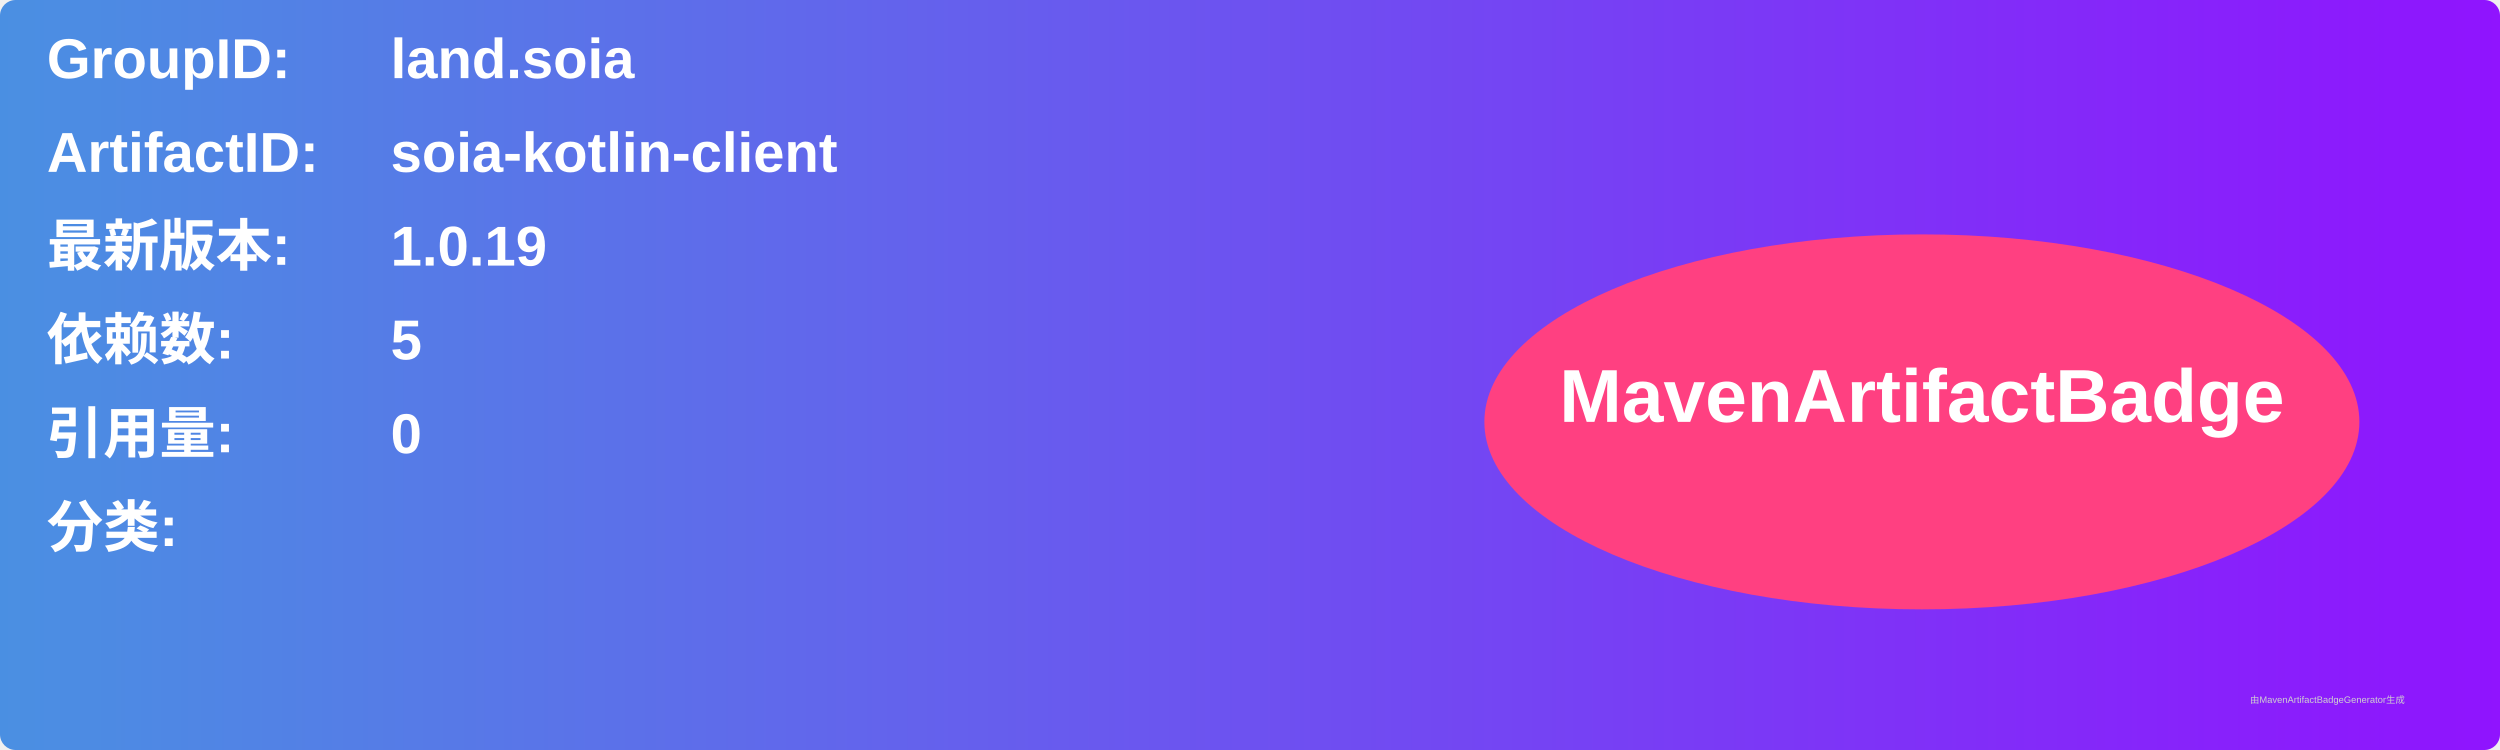
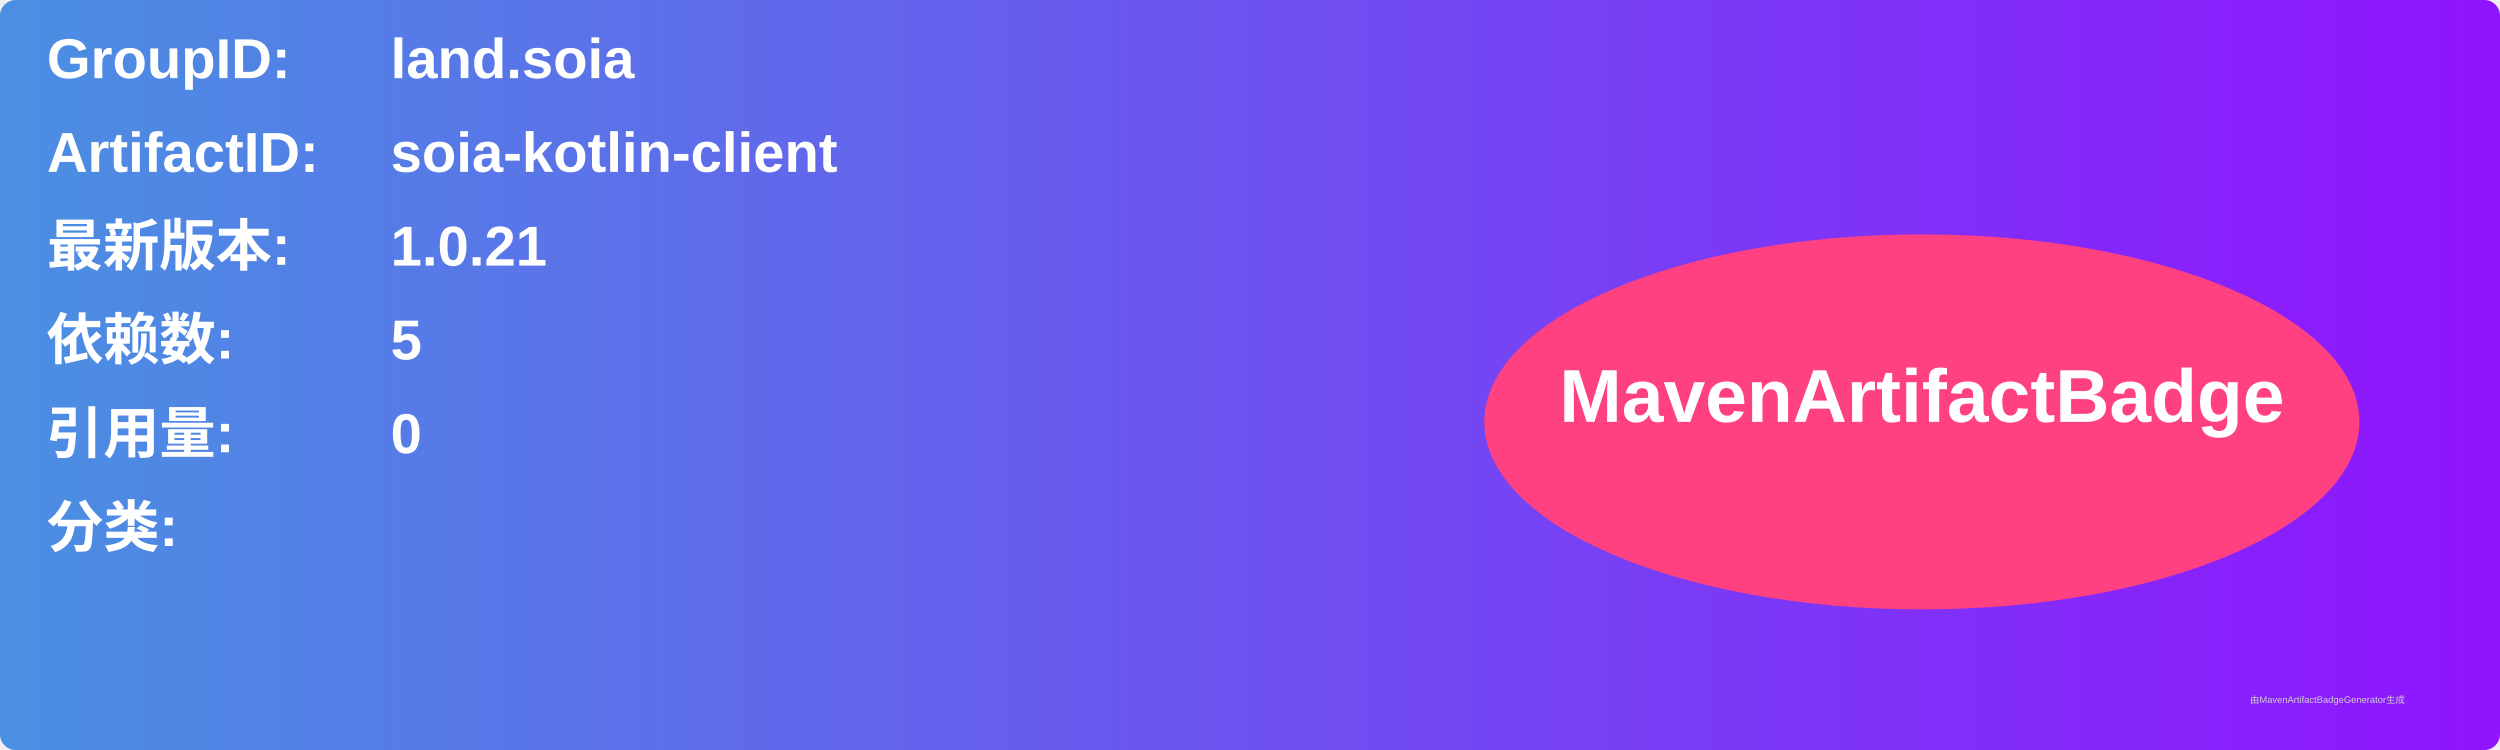
<svg xmlns="http://www.w3.org/2000/svg" width="800" height="240" viewBox="0 0 800 240">
  <linearGradient id="grad" x1="0%" y1="0%" x2="100%" y2="0%">
    <stop offset="0%" stop-color="#4a90e2" />
    <stop offset="100%" stop-color="#9013fe" />
  </linearGradient>
  <rect width="100%" height="100%" rx="5" ry="5" fill="url(#grad)" />
  <g transform="translate(15, 15)">
    <text x="0" y="10" font-family="Arial" font-size="18" fill="white" font-weight="bold" width="260">GroupID:</text>
    <text x="110" y="10" font-family="Arial" font-size="18" fill="white" font-weight="bold" width="460">land.soia</text>
    <text x="0" y="40" font-family="Arial" font-size="18" fill="white" font-weight="bold" width="260">ArtifactID:</text>
    <text x="110" y="40" font-family="Arial" font-size="18" fill="white" font-weight="bold" width="460">soia-kotlin-client</text>
    <text x="0" y="70" font-family="Arial" font-size="18" fill="white" font-weight="bold">最新版本:</text>
    <text x="110" y="70" font-family="Arial" font-size="18" fill="white" font-weight="bold">
-       <tspan font-weight="bold">1.0.19</tspan>
+       <tspan font-weight="bold">1.0.21</tspan>
    </text>
    <text x="0" y="100" font-family="Arial" font-size="18" fill="white" font-weight="bold">依赖数: </text>
    <text x="110" y="100" font-family="Arial" font-size="18" fill="white">
      <tspan font-weight="bold">5</tspan>
    </text>
    <text x="0" y="130" font-family="Arial" font-size="18" fill="white" font-weight="bold">引用量: </text>
    <text x="110" y="130" font-family="Arial" font-size="18" fill="white">
      <tspan font-weight="bold">0</tspan>
    </text>
    <text x="0" y="160" font-family="Arial" font-size="18" fill="white" font-weight="bold">分类:</text>
    <text x="10" y="190" font-family="Arial" font-size="10" fill="white">
      <tspan font-weight="bold" />
    </text>
    <ellipse cx="600" cy="120" rx="140" ry="60" fill="#ff4081" />
    <text x="600" y="120" text-anchor="middle" font-family="Arial" font-size="24" fill="white" font-weight="bold">MavenArtifactBadge</text>
  </g>
  <text x="720" y="225" font-family="Arial" font-size="3" fill="#d0d0d0">由MavenArtifactBadgeGenerator生成</text>
</svg>
